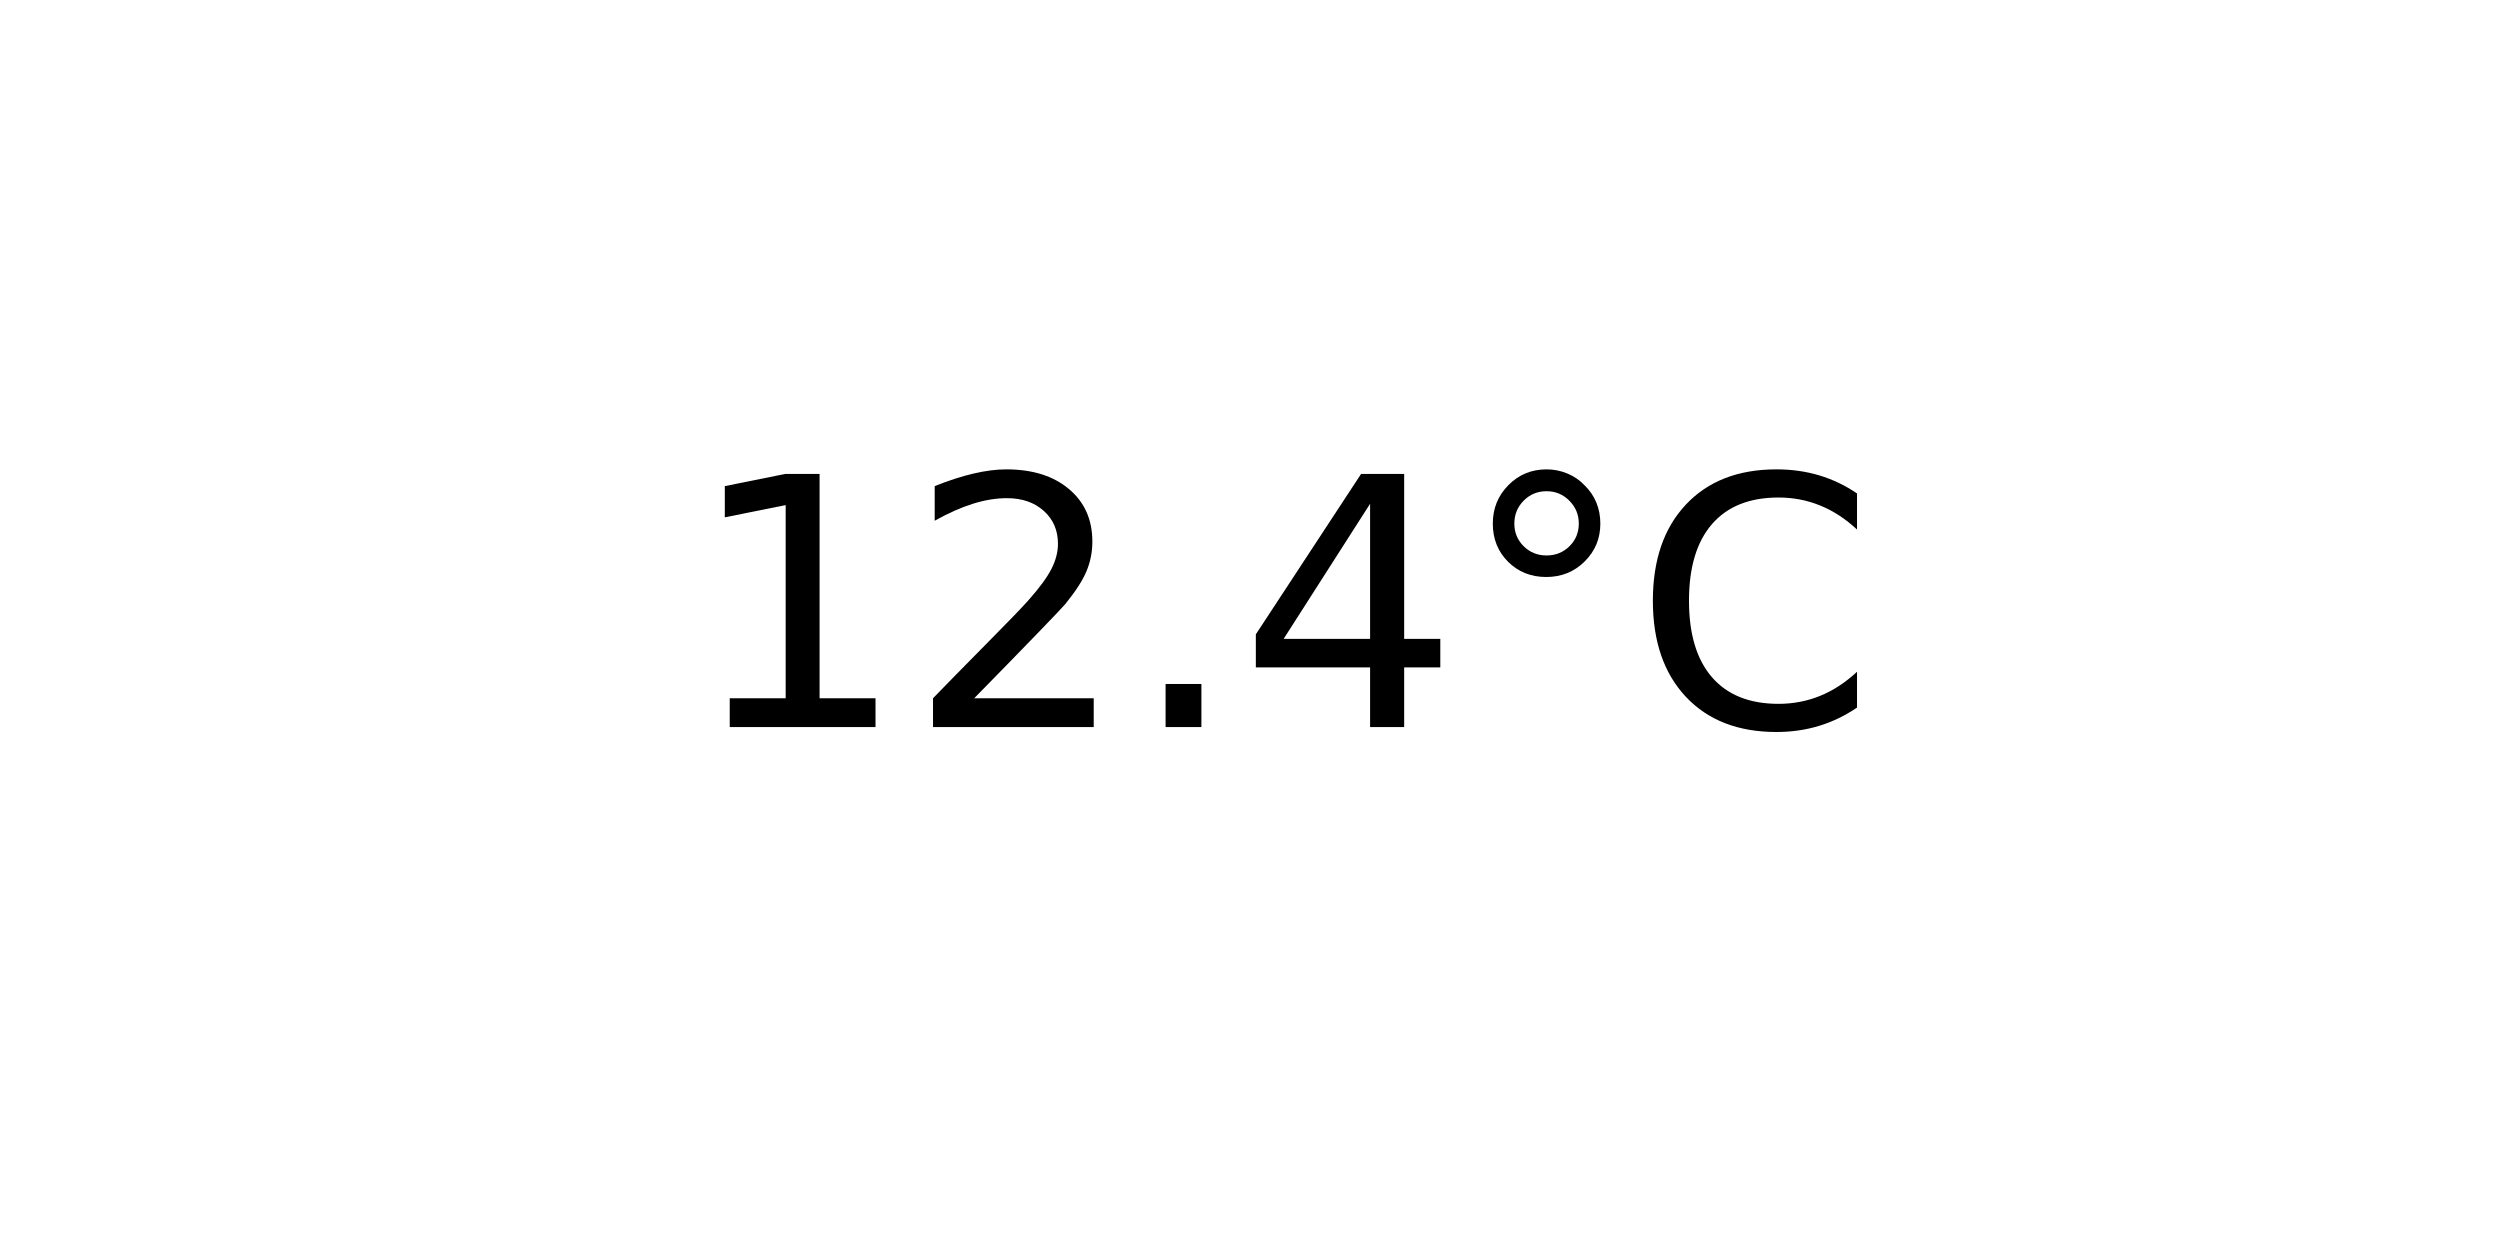
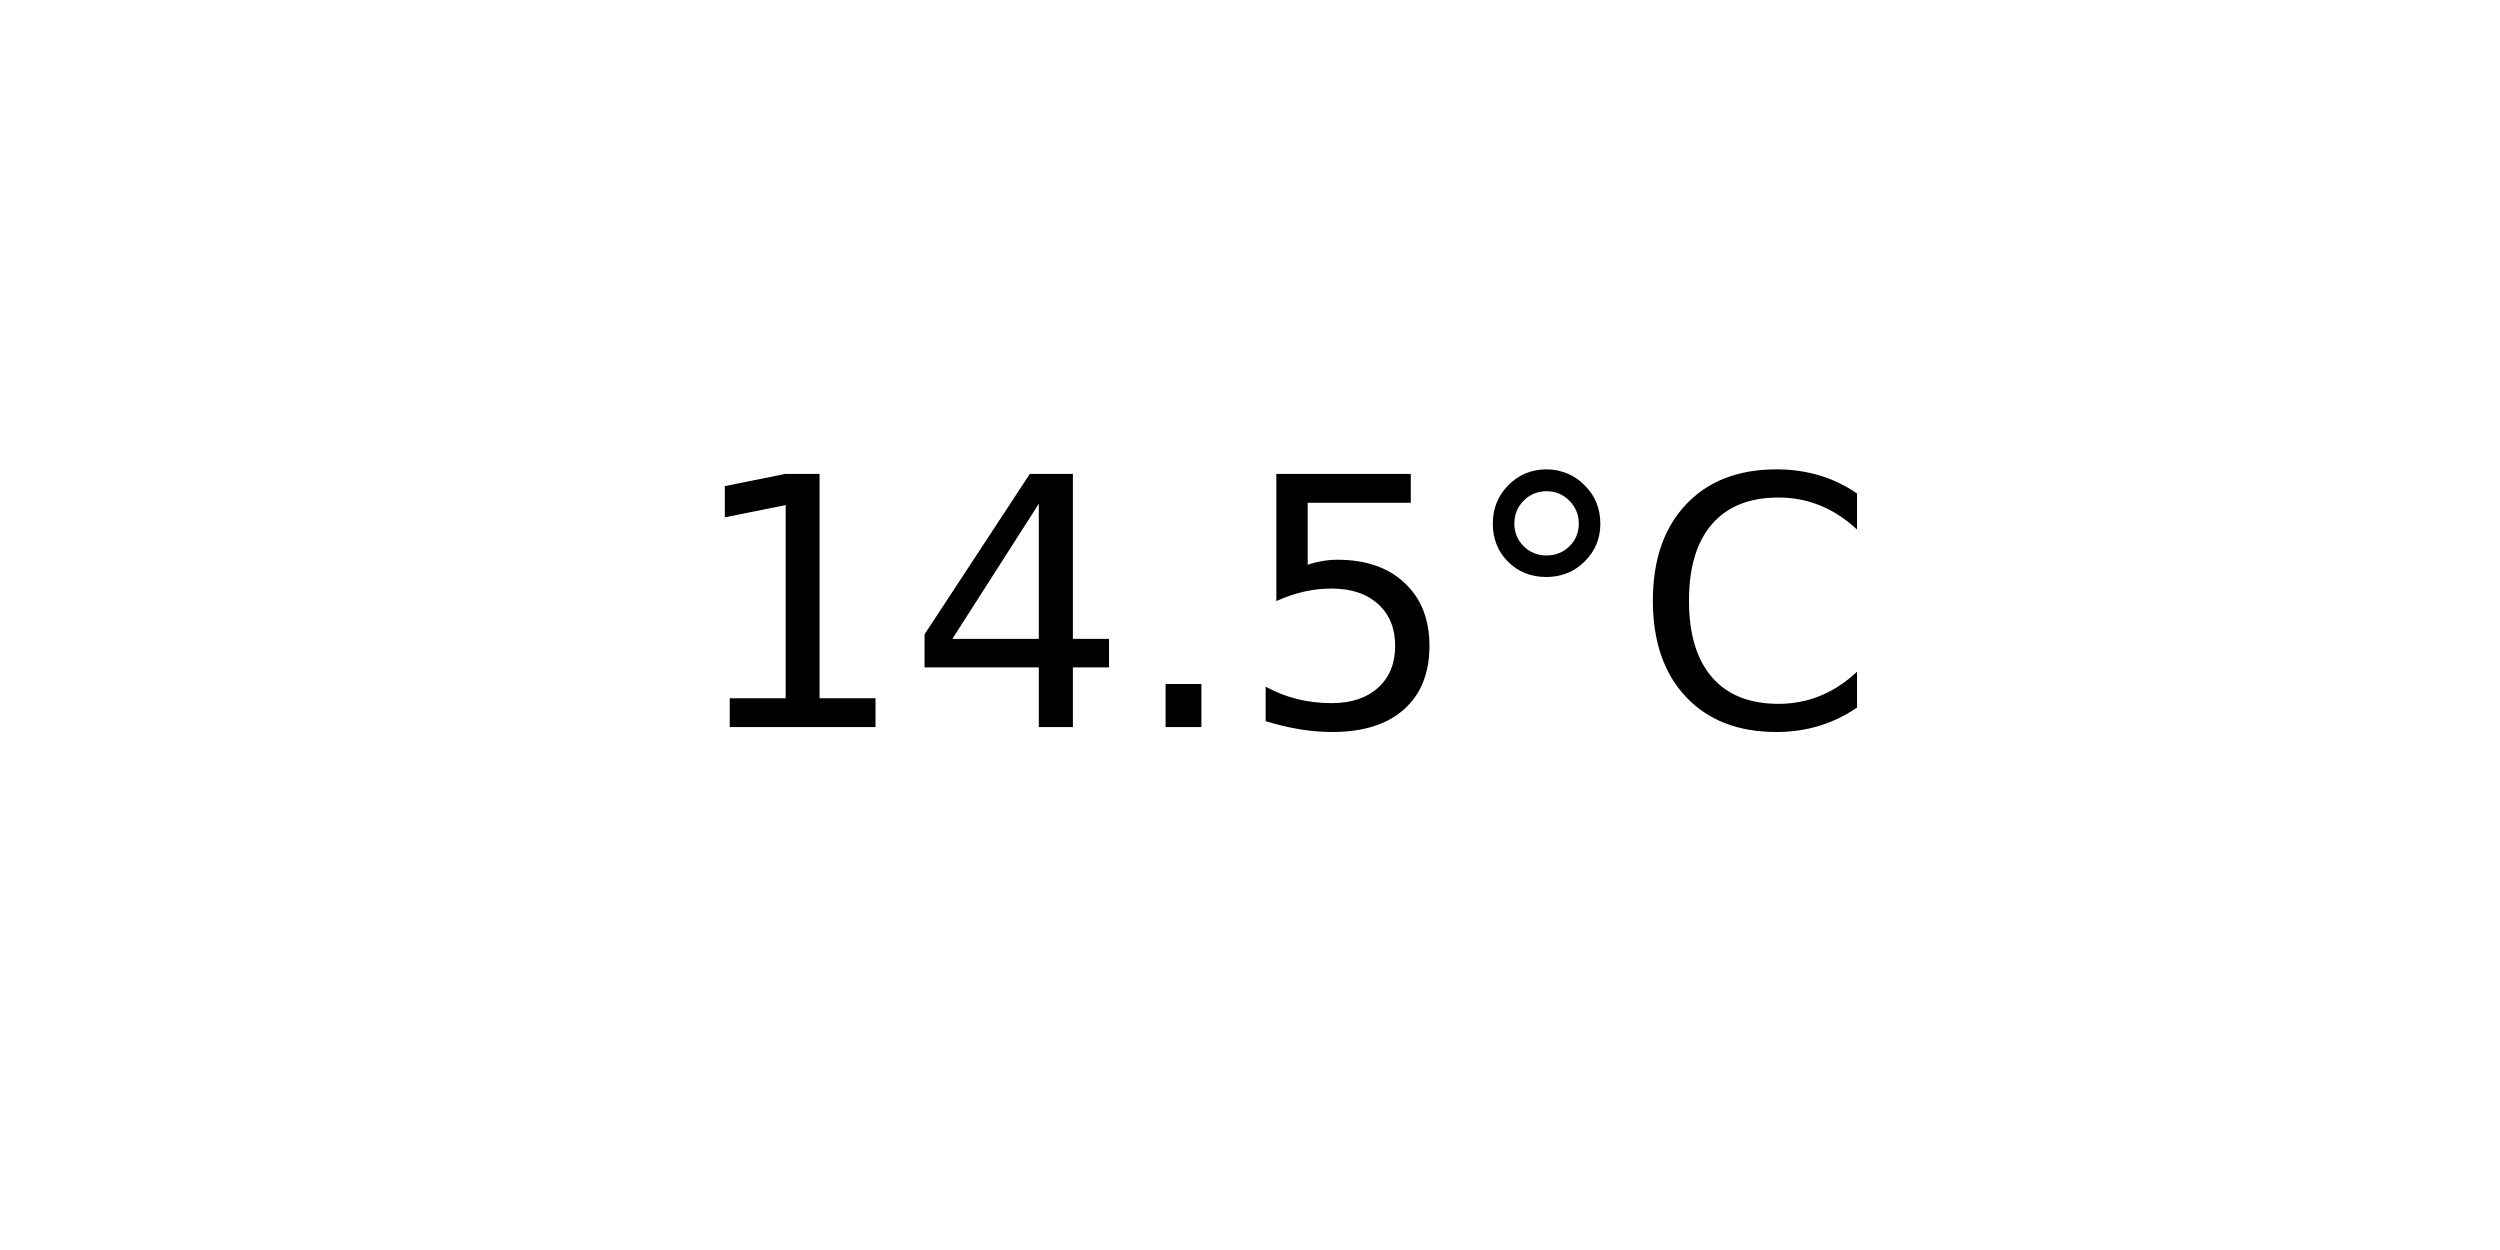
<svg xmlns="http://www.w3.org/2000/svg" xmlns:xlink="http://www.w3.org/1999/xlink" width="72pt" height="36pt" viewBox="0 0 72 36" version="1.1">
  <defs>
    <style type="text/css">*{stroke-linejoin: round; stroke-linecap: butt}</style>
  </defs>
  <g id="figure_1">
    <g id="axes_1">
      <g id="text_1">
        <g transform="translate(19.77578 20.93937) scale(0.1 -0.1)">
          <defs>
            <path id="DejaVuSans-31" d="M 794 531  L 1825 531  L 1825 4091  L 703 3866  L 703 4441  L 1819 4666  L 2450 4666  L 2450 531  L 3481 531  L 3481 0  L 794 0  L 794 531  z " transform="scale(0.015625)" />
-             <path id="DejaVuSans-32" d="M 1228 531  L 3431 531  L 3431 0  L 469 0  L 469 531  Q 828 903 1448 1529  Q 2069 2156 2228 2338  Q 2531 2678 2651 2914  Q 2772 3150 2772 3378  Q 2772 3750 2511 3984  Q 2250 4219 1831 4219  Q 1534 4219 1204 4116  Q 875 4013 500 3803  L 500 4441  Q 881 4594 1212 4672  Q 1544 4750 1819 4750  Q 2544 4750 2975 4387  Q 3406 4025 3406 3419  Q 3406 3131 3298 2873  Q 3191 2616 2906 2266  Q 2828 2175 2409 1742  Q 1991 1309 1228 531  z " transform="scale(0.015625)" />
+             <path id="DejaVuSans-34" d="M 2419 4116  L 825 1625  L 2419 1625  L 2419 4116  z M 2253 4666  L 3047 4666  L 3047 1625  L 3713 1625  L 3713 1100  L 3047 1100  L 3047 0  L 2419 0  L 2419 1100  L 313 1100  L 313 1709  L 2253 4666  z " transform="scale(0.015625)" />
            <path id="DejaVuSans-2e" d="M 684 794  L 1344 794  L 1344 0  L 684 0  L 684 794  z " transform="scale(0.015625)" />
-             <path id="DejaVuSans-34" d="M 2419 4116  L 825 1625  L 2419 1625  L 2419 4116  z M 2253 4666  L 3047 4666  L 3047 1625  L 3713 1625  L 3713 1100  L 3047 1100  L 3047 0  L 2419 0  L 2419 1100  L 313 1100  L 313 1709  L 2253 4666  z " transform="scale(0.015625)" />
+             <path id="DejaVuSans-35" d="M 691 4666  L 3169 4666  L 3169 4134  L 1269 4134  L 1269 2991  Q 1406 3038 1543 3061  Q 1681 3084 1819 3084  Q 2600 3084 3056 2656  Q 3513 2228 3513 1497  Q 3513 744 3044 326  Q 2575 -91 1722 -91  Q 1428 -91 1123 -41  Q 819 9 494 109  L 494 744  Q 775 591 1075 516  Q 1375 441 1709 441  Q 2250 441 2565 725  Q 2881 1009 2881 1497  Q 2881 1984 2565 2268  Q 2250 2553 1709 2553  Q 1456 2553 1204 2497  Q 953 2441 691 2322  L 691 4666  z " transform="scale(0.015625)" />
            <path id="DejaVuSans-b0" d="M 1600 4347  Q 1350 4347 1178 4173  Q 1006 4000 1006 3750  Q 1006 3503 1178 3333  Q 1350 3163 1600 3163  Q 1850 3163 2022 3333  Q 2194 3503 2194 3750  Q 2194 3997 2020 4172  Q 1847 4347 1600 4347  z M 1600 4750  Q 1800 4750 1984 4673  Q 2169 4597 2303 4453  Q 2447 4313 2519 4134  Q 2591 3956 2591 3750  Q 2591 3338 2302 3052  Q 2013 2766 1594 2766  Q 1172 2766 890 3047  Q 609 3328 609 3750  Q 609 4169 896 4459  Q 1184 4750 1600 4750  z " transform="scale(0.015625)" />
            <path id="DejaVuSans-43" d="M 4122 4306  L 4122 3641  Q 3803 3938 3442 4084  Q 3081 4231 2675 4231  Q 1875 4231 1450 3742  Q 1025 3253 1025 2328  Q 1025 1406 1450 917  Q 1875 428 2675 428  Q 3081 428 3442 575  Q 3803 722 4122 1019  L 4122 359  Q 3791 134 3420 21  Q 3050 -91 2638 -91  Q 1578 -91 968 557  Q 359 1206 359 2328  Q 359 3453 968 4101  Q 1578 4750 2638 4750  Q 3056 4750 3426 4639  Q 3797 4528 4122 4306  z " transform="scale(0.015625)" />
          </defs>
          <use xlink:href="#DejaVuSans-31" />
-           <use xlink:href="#DejaVuSans-32" x="63.623" />
+           <use xlink:href="#DejaVuSans-34" x="63.623" />
          <use xlink:href="#DejaVuSans-2e" x="127.246" />
-           <use xlink:href="#DejaVuSans-34" x="159.033" />
+           <use xlink:href="#DejaVuSans-35" x="159.033" />
          <use xlink:href="#DejaVuSans-b0" x="222.656" />
          <use xlink:href="#DejaVuSans-43" x="272.656" />
        </g>
      </g>
    </g>
  </g>
</svg>
